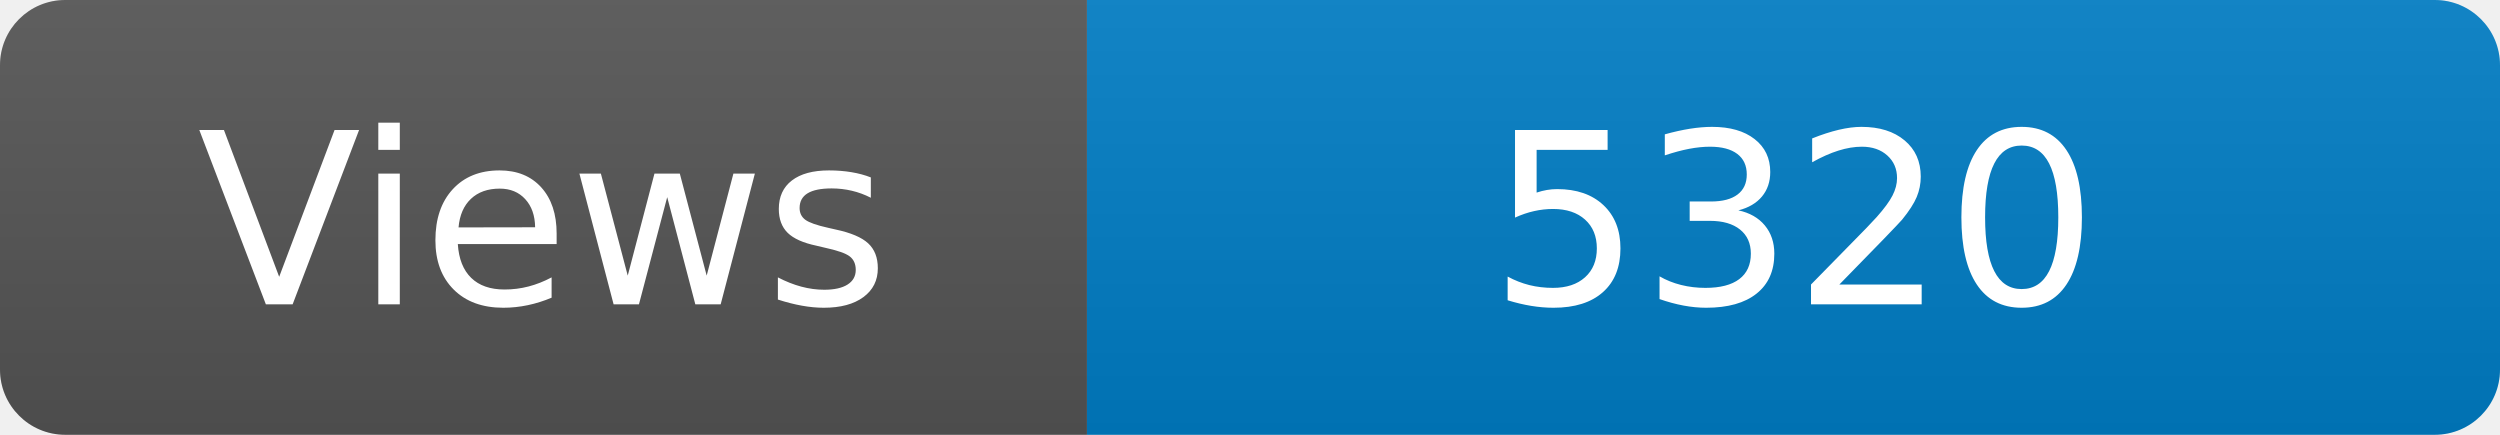
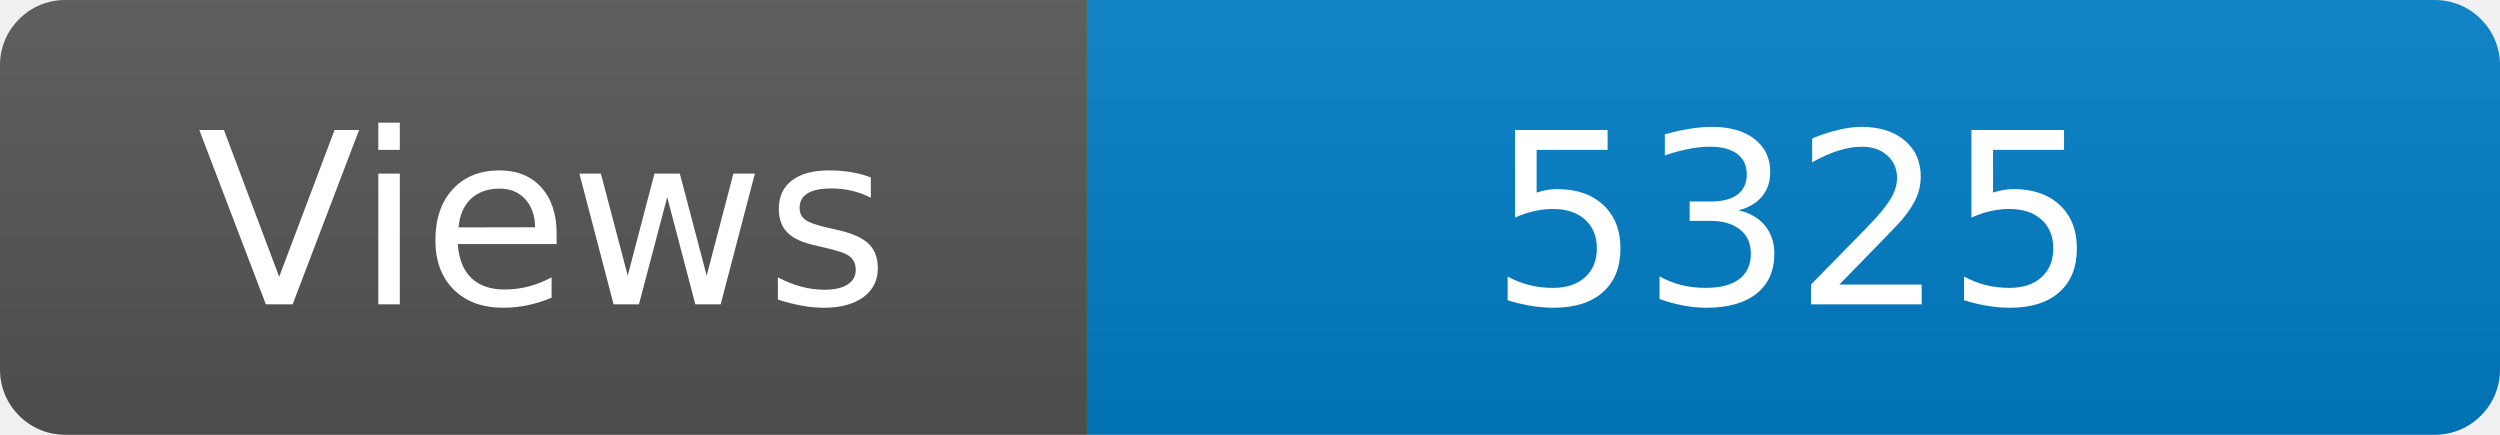
<svg xmlns="http://www.w3.org/2000/svg" width="115" height="20" role="img" aria-label="Maintained?: yes">
  <linearGradient id="s" x2="0" y2="100%">
    <stop offset="0" stop-color="#bbb" stop-opacity=".1" />
    <stop offset="1" stop-opacity=".1" />
  </linearGradient>
  <clipPath id="r">
    <rect width="115" height="20" rx="3" fill="#fff" />
  </clipPath>
  <g clip-path="url(#r)">
    <rect width="50" height="20" fill="#555" />
    <rect x="50" width="160" height="20" fill="#007ec6" />
    <rect width="115" height="20" fill="url(#s)" />
  </g>
  <g fill="#fff" text-anchor="middle" font-family="Verdana,Geneva,DejaVu Sans,sans-serif" font-size="110">
    <text x="250" y="140" transform="scale(.1)" fill="#fff">Views</text>
-     <text x="825" y="140" transform="scale(.1)" fill="#fff">5320</text>
+     <text x="825" y="140" transform="scale(.1)" fill="#fff">5325</text>
  </g>
</svg>
